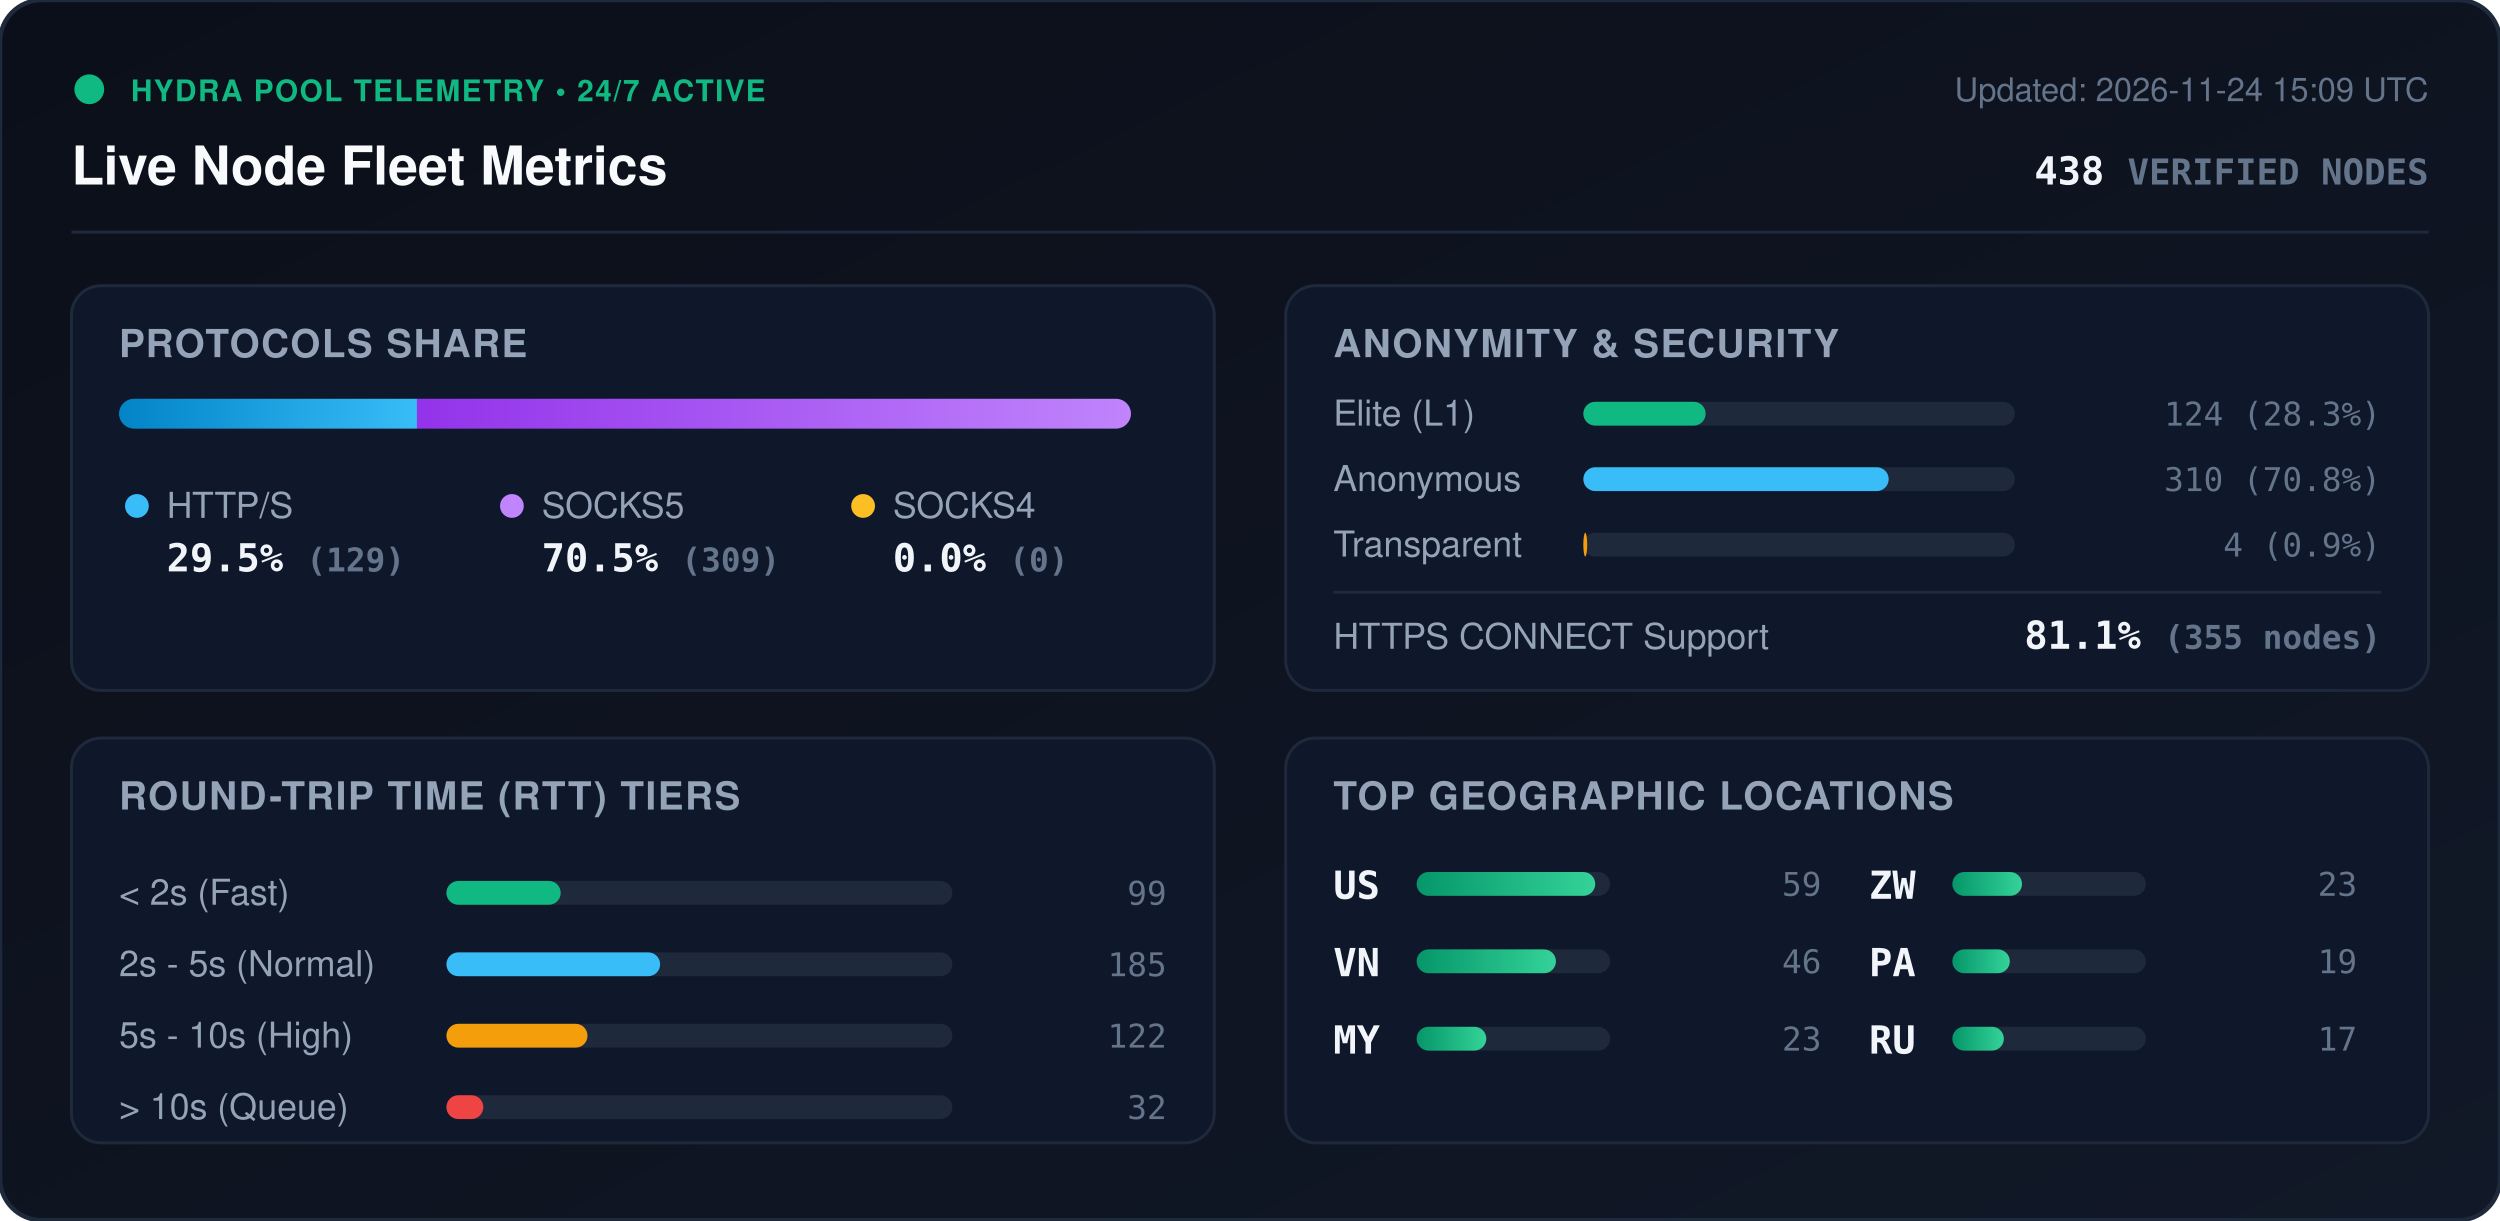
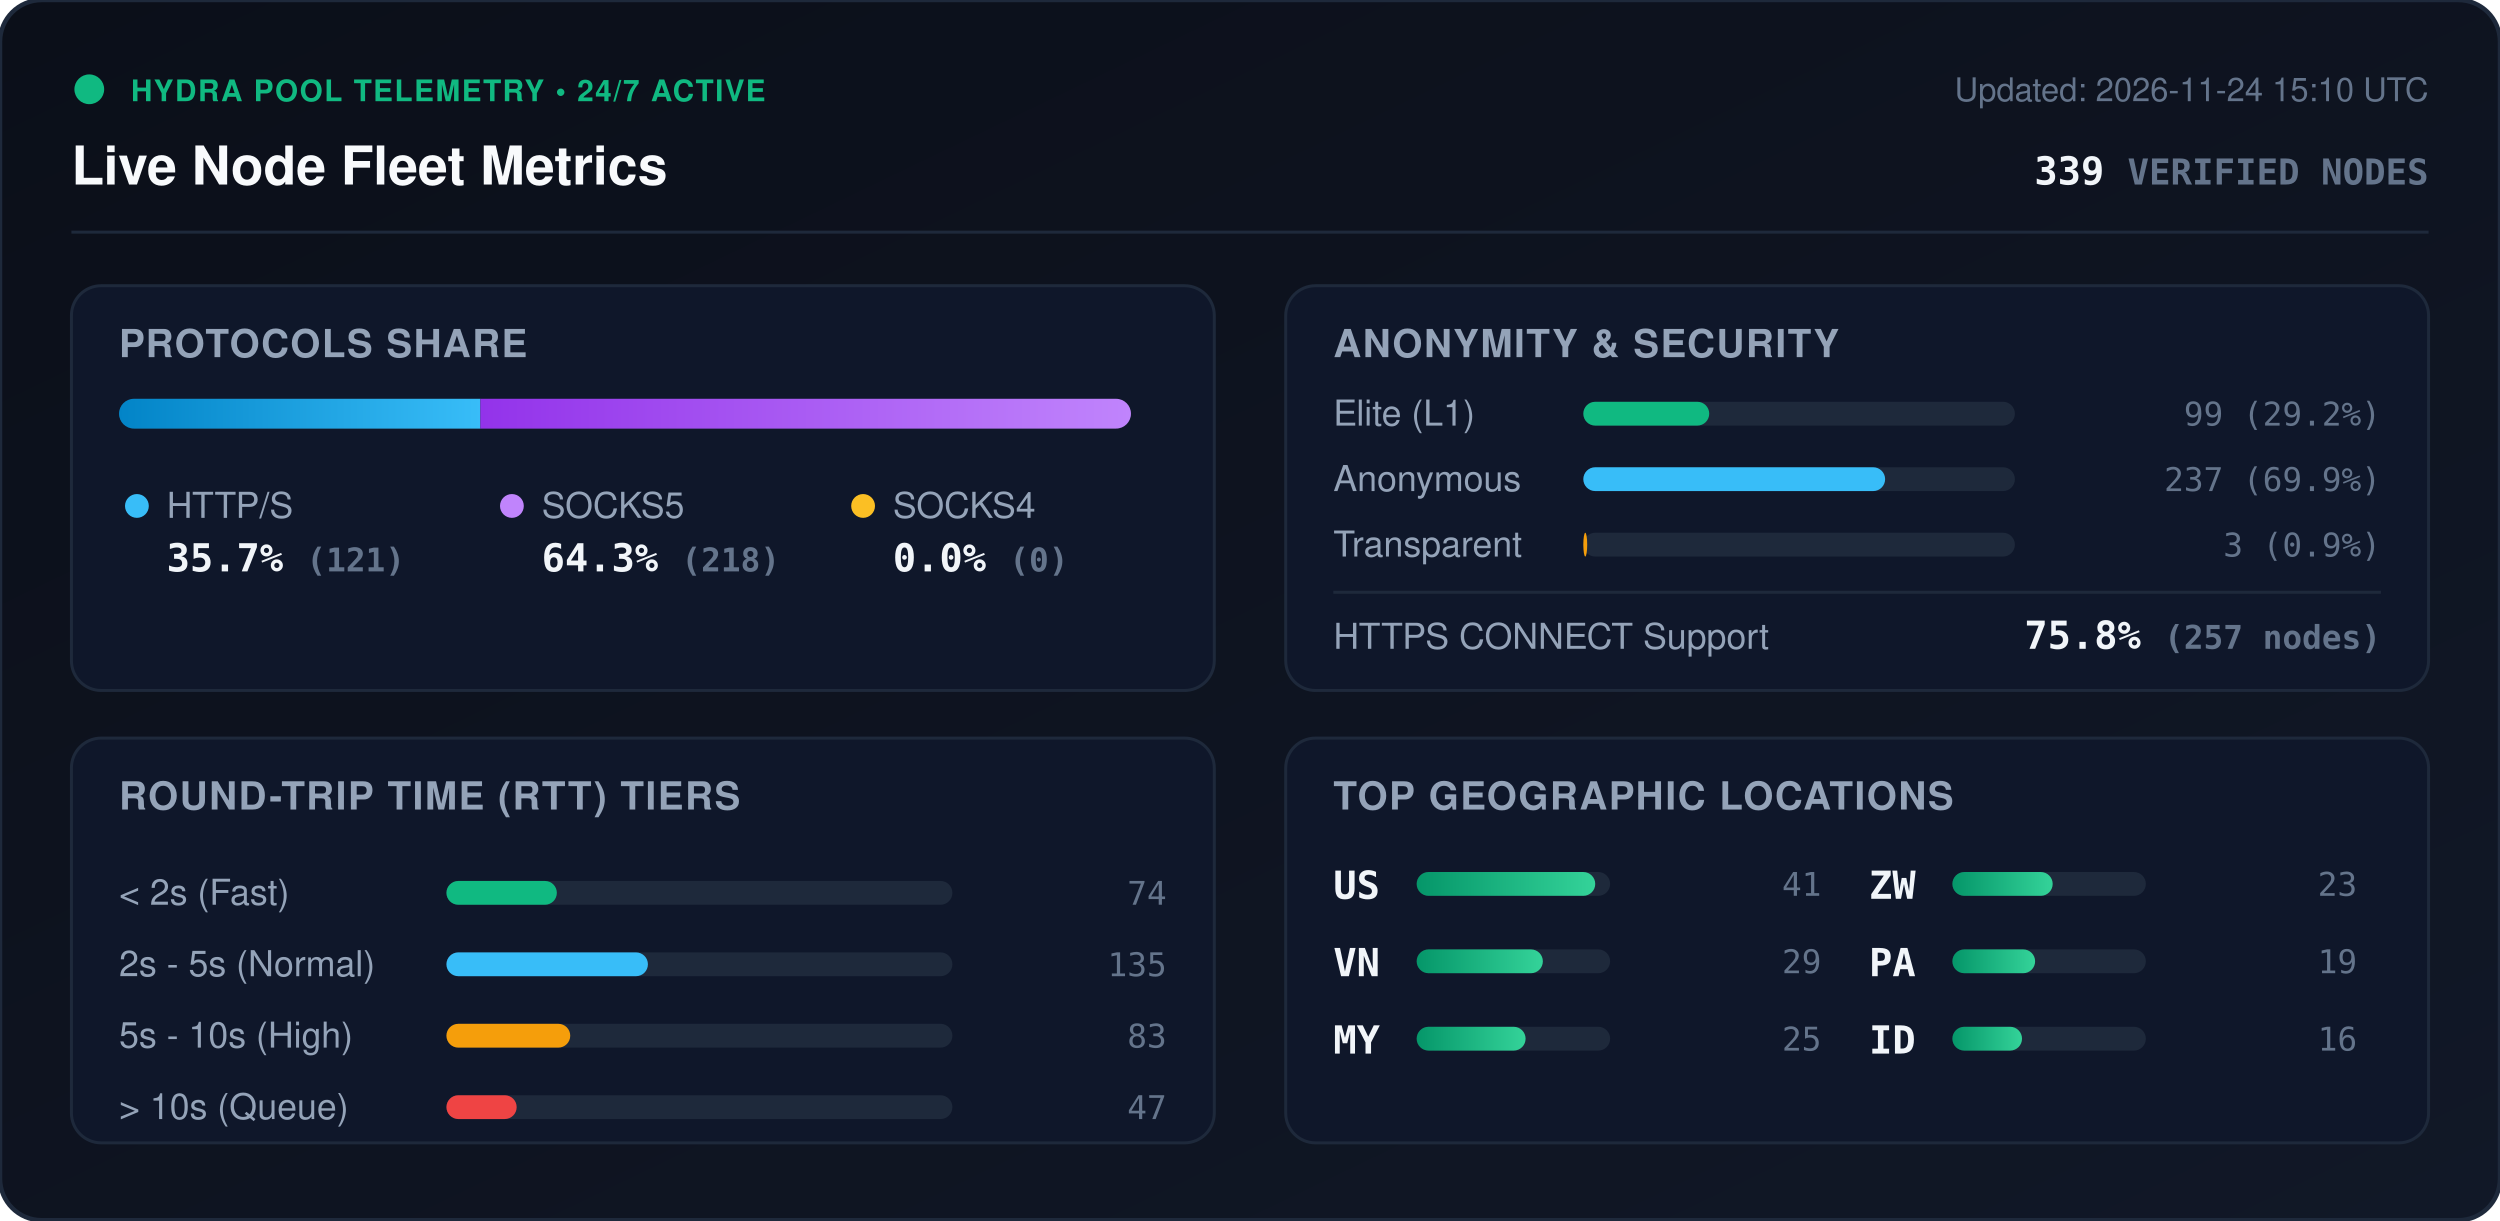
<svg xmlns="http://www.w3.org/2000/svg" viewBox="0 0 840 410" width="840" height="410" style="max-width: 100%; height: auto;">
  <defs>
    <linearGradient id="bg" x1="0%" y1="0%" x2="100%" y2="100%">
      <stop offset="0%" stop-color="#0b0f19" />
      <stop offset="100%" stop-color="#111827" />
    </linearGradient>
    <linearGradient id="bar-http" x1="0%" y1="0%" x2="100%" y2="0%">
      <stop offset="0%" stop-color="#0284c7" />
      <stop offset="100%" stop-color="#38bdf8" />
    </linearGradient>
    <linearGradient id="bar-socks5" x1="0%" y1="0%" x2="100%" y2="0%">
      <stop offset="0%" stop-color="#9333ea" />
      <stop offset="100%" stop-color="#c084fc" />
    </linearGradient>
    <linearGradient id="bar-socks4" x1="0%" y1="0%" x2="100%" y2="0%">
      <stop offset="0%" stop-color="#d97706" />
      <stop offset="100%" stop-color="#fbbf24" />
    </linearGradient>
    <linearGradient id="bar-green" x1="0%" y1="0%" x2="100%" y2="0%">
      <stop offset="0%" stop-color="#059669" />
      <stop offset="100%" stop-color="#34d399" />
    </linearGradient>
    <clipPath id="prog-track-clip">
      <rect width="340.0" height="10" rx="5" />
    </clipPath>
    <style>
      .title { font: 700 18px -apple-system, BlinkMacSystemFont, 'Segoe UI', Helvetica, Arial, sans-serif; fill: #f8fafc; }
      .sub { font: 500 11px -apple-system, BlinkMacSystemFont, 'Segoe UI', Helvetica, Arial, sans-serif; fill: #64748b; }
      .section-hdr { font: 600 13px -apple-system, BlinkMacSystemFont, 'Segoe UI', Helvetica, Arial, sans-serif; fill: #94a3b8; letter-spacing: 0.5px; }
      .metric-val { font: 700 13px -apple-system, BlinkMacSystemFont, 'Segoe UI', Helvetica, Arial, sans-serif; fill: #f1f5f9; }
      .metric-lbl { font: 500 12px -apple-system, BlinkMacSystemFont, 'Segoe UI', Helvetica, Arial, sans-serif; fill: #94a3b8; }
      .badge-txt { font: 700 10px -apple-system, BlinkMacSystemFont, 'Segoe UI', Helvetica, Arial, sans-serif; fill: #10b981; letter-spacing: 0.5px; }
      .mono { font-family: ui-monospace, SFMono-Regular, Menlo, Monaco, Consolas, monospace; }
      .pulse { animation: beacon 2s infinite ease-in-out; }
      @keyframes beacon { 0%, 100% { opacity: 1; } 50% { opacity: 0.35; } }
    </style>
  </defs>
  <rect width="840" height="410" rx="14" fill="url(#bg)" stroke="#1e293b" stroke-width="1.5" />
  <g transform="translate(24, 24)">
    <circle cx="6" cy="6" r="5" fill="#10b981" class="pulse" />
    <text x="20" y="10" class="badge-txt">HYDRA POOL TELEMETRY • 24/7 ACTIVE</text>
    <text x="0" y="38" class="title">Live Node Fleet Metrics</text>
-     <text x="792" y="10" text-anchor="end" class="sub">Updated: 2026-11-24 15:09 UTC</text>
-     <text x="792" y="38" text-anchor="end" class="metric-val mono" fill="#38bdf8">438 <tspan font-size="12" fill="#64748b">VERIFIED NODES</tspan>
+     <text x="792" y="10" text-anchor="end" class="sub">Updated: 2026-11-24 15:10 UTC</text>
+     <text x="792" y="38" text-anchor="end" class="metric-val mono" fill="#38bdf8">339 <tspan font-size="12" fill="#64748b">VERIFIED NODES</tspan>
    </text>
  </g>
  <line x1="24" y1="78" x2="816" y2="78" stroke="#1e293b" stroke-width="1" />
  <g transform="translate(24, 96)">
    <rect width="384" height="136" rx="10" fill="#0f172a" stroke="#1e293b" />
    <text x="16" y="24" class="section-hdr">PROTOCOLS SHARE</text>
    <g transform="translate(16, 38)">
      <rect width="340.0" height="10" rx="5" fill="#1e293b" />
      <g clip-path="url(#prog-track-clip)">
-         <rect x="0" width="100.1" height="10" fill="url(#bar-http)" />
-         <rect x="100.1" width="239.9" height="10" fill="url(#bar-socks5)" />
+         <rect x="0" width="121.4" height="10" fill="url(#bar-http)" />
+         <rect x="121.4" width="218.6" height="10" fill="url(#bar-socks5)" />
        <rect x="340.0" width="0.0" height="10" fill="url(#bar-socks4)" />
      </g>
    </g>
    <g transform="translate(16, 68)">
      <circle cx="6" cy="6" r="4" fill="#38bdf8" />
      <text x="16" y="10" class="metric-lbl">HTTP/S</text>
-       <text x="16" y="28" class="metric-val mono">29.5% <tspan font-size="11" fill="#64748b">(129)</tspan>
+       <text x="16" y="28" class="metric-val mono">35.7% <tspan font-size="11" fill="#64748b">(121)</tspan>
      </text>
      <circle cx="132" cy="6" r="4" fill="#c084fc" />
      <text x="142" y="10" class="metric-lbl">SOCKS5</text>
-       <text x="142" y="28" class="metric-val mono">70.5% <tspan font-size="11" fill="#64748b">(309)</tspan>
+       <text x="142" y="28" class="metric-val mono">64.3% <tspan font-size="11" fill="#64748b">(218)</tspan>
      </text>
      <circle cx="250" cy="6" r="4" fill="#fbbf24" />
      <text x="260" y="10" class="metric-lbl">SOCKS4</text>
      <text x="260" y="28" class="metric-val mono">0.0% <tspan font-size="11" fill="#64748b">(0)</tspan>
      </text>
    </g>
  </g>
  <g transform="translate(432, 96)">
    <rect width="384" height="136" rx="10" fill="#0f172a" stroke="#1e293b" />
    <text x="16" y="24" class="section-hdr">ANONYMITY &amp; SECURITY</text>
    <text x="16" y="47" class="metric-lbl">Elite (L1)</text>
    <rect x="100" y="39" width="145.0" height="8" rx="4" fill="#1e293b" />
-     <rect x="100" y="39" width="41.1" height="8" rx="4" fill="#10b981" />
-     <text x="368" y="47" text-anchor="end" class="mono sub" fill="#e2e8f0">124 (28.3%)</text>
+     <rect x="100" y="39" width="42.3" height="8" rx="4" fill="#10b981" />
+     <text x="368" y="47" text-anchor="end" class="mono sub" fill="#e2e8f0">99 (29.2%)</text>
    <text x="16" y="69" class="metric-lbl">Anonymous</text>
    <rect x="100" y="61" width="145.0" height="8" rx="4" fill="#1e293b" />
-     <rect x="100" y="61" width="102.6" height="8" rx="4" fill="#38bdf8" />
-     <text x="368" y="69" text-anchor="end" class="mono sub" fill="#e2e8f0">310 (70.8%)</text>
+     <rect x="100" y="61" width="101.4" height="8" rx="4" fill="#38bdf8" />
+     <text x="368" y="69" text-anchor="end" class="mono sub" fill="#e2e8f0">237 (69.9%)</text>
    <text x="16" y="91" class="metric-lbl">Transparent</text>
    <rect x="100" y="83" width="145.0" height="8" rx="4" fill="#1e293b" />
    <rect x="100" y="83" width="1.3" height="8" rx="4" fill="#f59e0b" />
-     <text x="368" y="91" text-anchor="end" class="mono sub" fill="#e2e8f0">4 (0.9%)</text>
+     <text x="368" y="91" text-anchor="end" class="mono sub" fill="#e2e8f0">3 (0.9%)</text>
    <line x1="16" y1="103" x2="368" y2="103" stroke="#1e293b" stroke-width="1" />
    <text x="16" y="122" class="metric-lbl">HTTPS CONNECT Support</text>
-     <text x="368" y="122" text-anchor="end" class="metric-val mono" fill="#34d399">81.1% <tspan font-size="11" fill="#64748b">(355 nodes)</tspan>
+     <text x="368" y="122" text-anchor="end" class="metric-val mono" fill="#34d399">75.8% <tspan font-size="11" fill="#64748b">(257 nodes)</tspan>
    </text>
  </g>
  <g transform="translate(24, 248)">
    <rect width="384" height="136" rx="10" fill="#0f172a" stroke="#1e293b" />
    <text x="16" y="24" class="section-hdr">ROUND-TRIP TIME (RTT) TIERS</text>
    <g transform="translate(16, 42)">
      <text x="0" y="14" class="metric-lbl">&lt; 2s (Fast)</text>
      <rect x="110" y="6" width="170" height="8" rx="4" fill="#1e293b" />
-       <rect x="110" y="6" width="38.4" height="8" rx="4" fill="#10b981" />
-       <text x="352" y="14" text-anchor="end" class="mono sub">99</text>
+       <rect x="110" y="6" width="37.1" height="8" rx="4" fill="#10b981" />
+       <text x="352" y="14" text-anchor="end" class="mono sub">74</text>
      <text x="0" y="38" class="metric-lbl">2s - 5s (Normal)</text>
      <rect x="110" y="30" width="170" height="8" rx="4" fill="#1e293b" />
-       <rect x="110" y="30" width="71.8" height="8" rx="4" fill="#38bdf8" />
-       <text x="352" y="38" text-anchor="end" class="mono sub">185</text>
+       <rect x="110" y="30" width="67.7" height="8" rx="4" fill="#38bdf8" />
+       <text x="352" y="38" text-anchor="end" class="mono sub">135</text>
      <text x="0" y="62" class="metric-lbl">5s - 10s (High)</text>
      <rect x="110" y="54" width="170" height="8" rx="4" fill="#1e293b" />
-       <rect x="110" y="54" width="47.4" height="8" rx="4" fill="#f59e0b" />
-       <text x="352" y="62" text-anchor="end" class="mono sub">122</text>
+       <rect x="110" y="54" width="41.6" height="8" rx="4" fill="#f59e0b" />
+       <text x="352" y="62" text-anchor="end" class="mono sub">83</text>
      <text x="0" y="86" class="metric-lbl">&gt; 10s (Queue)</text>
      <rect x="110" y="78" width="170" height="8" rx="4" fill="#1e293b" />
-       <rect x="110" y="78" width="12.4" height="8" rx="4" fill="#ef4444" />
-       <text x="352" y="86" text-anchor="end" class="mono sub">32</text>
+       <rect x="110" y="78" width="23.6" height="8" rx="4" fill="#ef4444" />
+       <text x="352" y="86" text-anchor="end" class="mono sub">47</text>
    </g>
  </g>
  <g transform="translate(432, 248)">
    <rect width="384" height="136" rx="10" fill="#0f172a" stroke="#1e293b" />
    <text x="16" y="24" class="section-hdr">TOP GEOGRAPHIC LOCATIONS</text>
    <g transform="translate(16, 42)">
      <g transform="translate(0, 0)">
        <text x="0" y="12" class="mono metric-val" font-size="12">US</text>
        <rect x="28" y="3" width="65" height="8" rx="4" fill="#1e293b" />
        <rect x="28" y="3" width="60.0" height="8" rx="4" fill="url(#bar-green)" />
-         <text x="164" y="11" text-anchor="end" class="mono sub">59</text>
+         <text x="164" y="11" text-anchor="end" class="mono sub">41</text>
      </g>
      <g transform="translate(0, 26)">
        <text x="0" y="12" class="mono metric-val" font-size="12">VN</text>
        <rect x="28" y="3" width="65" height="8" rx="4" fill="#1e293b" />
-         <rect x="28" y="3" width="46.8" height="8" rx="4" fill="url(#bar-green)" />
-         <text x="164" y="11" text-anchor="end" class="mono sub">46</text>
+         <rect x="28" y="3" width="42.4" height="8" rx="4" fill="url(#bar-green)" />
+         <text x="164" y="11" text-anchor="end" class="mono sub">29</text>
      </g>
      <g transform="translate(0, 52)">
        <text x="0" y="12" class="mono metric-val" font-size="12">MY</text>
        <rect x="28" y="3" width="65" height="8" rx="4" fill="#1e293b" />
-         <rect x="28" y="3" width="23.4" height="8" rx="4" fill="url(#bar-green)" />
-         <text x="164" y="11" text-anchor="end" class="mono sub">23</text>
+         <rect x="28" y="3" width="36.6" height="8" rx="4" fill="url(#bar-green)" />
+         <text x="164" y="11" text-anchor="end" class="mono sub">25</text>
      </g>
      <g transform="translate(180, 0)">
        <text x="0" y="12" class="mono metric-val" font-size="12">ZW</text>
        <rect x="28" y="3" width="65" height="8" rx="4" fill="#1e293b" />
-         <rect x="28" y="3" width="23.4" height="8" rx="4" fill="url(#bar-green)" />
+         <rect x="28" y="3" width="33.7" height="8" rx="4" fill="url(#bar-green)" />
        <text x="164" y="11" text-anchor="end" class="mono sub">23</text>
      </g>
      <g transform="translate(180, 26)">
        <text x="0" y="12" class="mono metric-val" font-size="12">PA</text>
        <rect x="28" y="3" width="65" height="8" rx="4" fill="#1e293b" />
-         <rect x="28" y="3" width="19.3" height="8" rx="4" fill="url(#bar-green)" />
+         <rect x="28" y="3" width="27.8" height="8" rx="4" fill="url(#bar-green)" />
        <text x="164" y="11" text-anchor="end" class="mono sub">19</text>
      </g>
      <g transform="translate(180, 52)">
-         <text x="0" y="12" class="mono metric-val" font-size="12">RU</text>
+         <text x="0" y="12" class="mono metric-val" font-size="12">ID</text>
        <rect x="28" y="3" width="65" height="8" rx="4" fill="#1e293b" />
-         <rect x="28" y="3" width="17.3" height="8" rx="4" fill="url(#bar-green)" />
-         <text x="164" y="11" text-anchor="end" class="mono sub">17</text>
+         <rect x="28" y="3" width="23.4" height="8" rx="4" fill="url(#bar-green)" />
+         <text x="164" y="11" text-anchor="end" class="mono sub">16</text>
      </g>
    </g>
  </g>
</svg>
